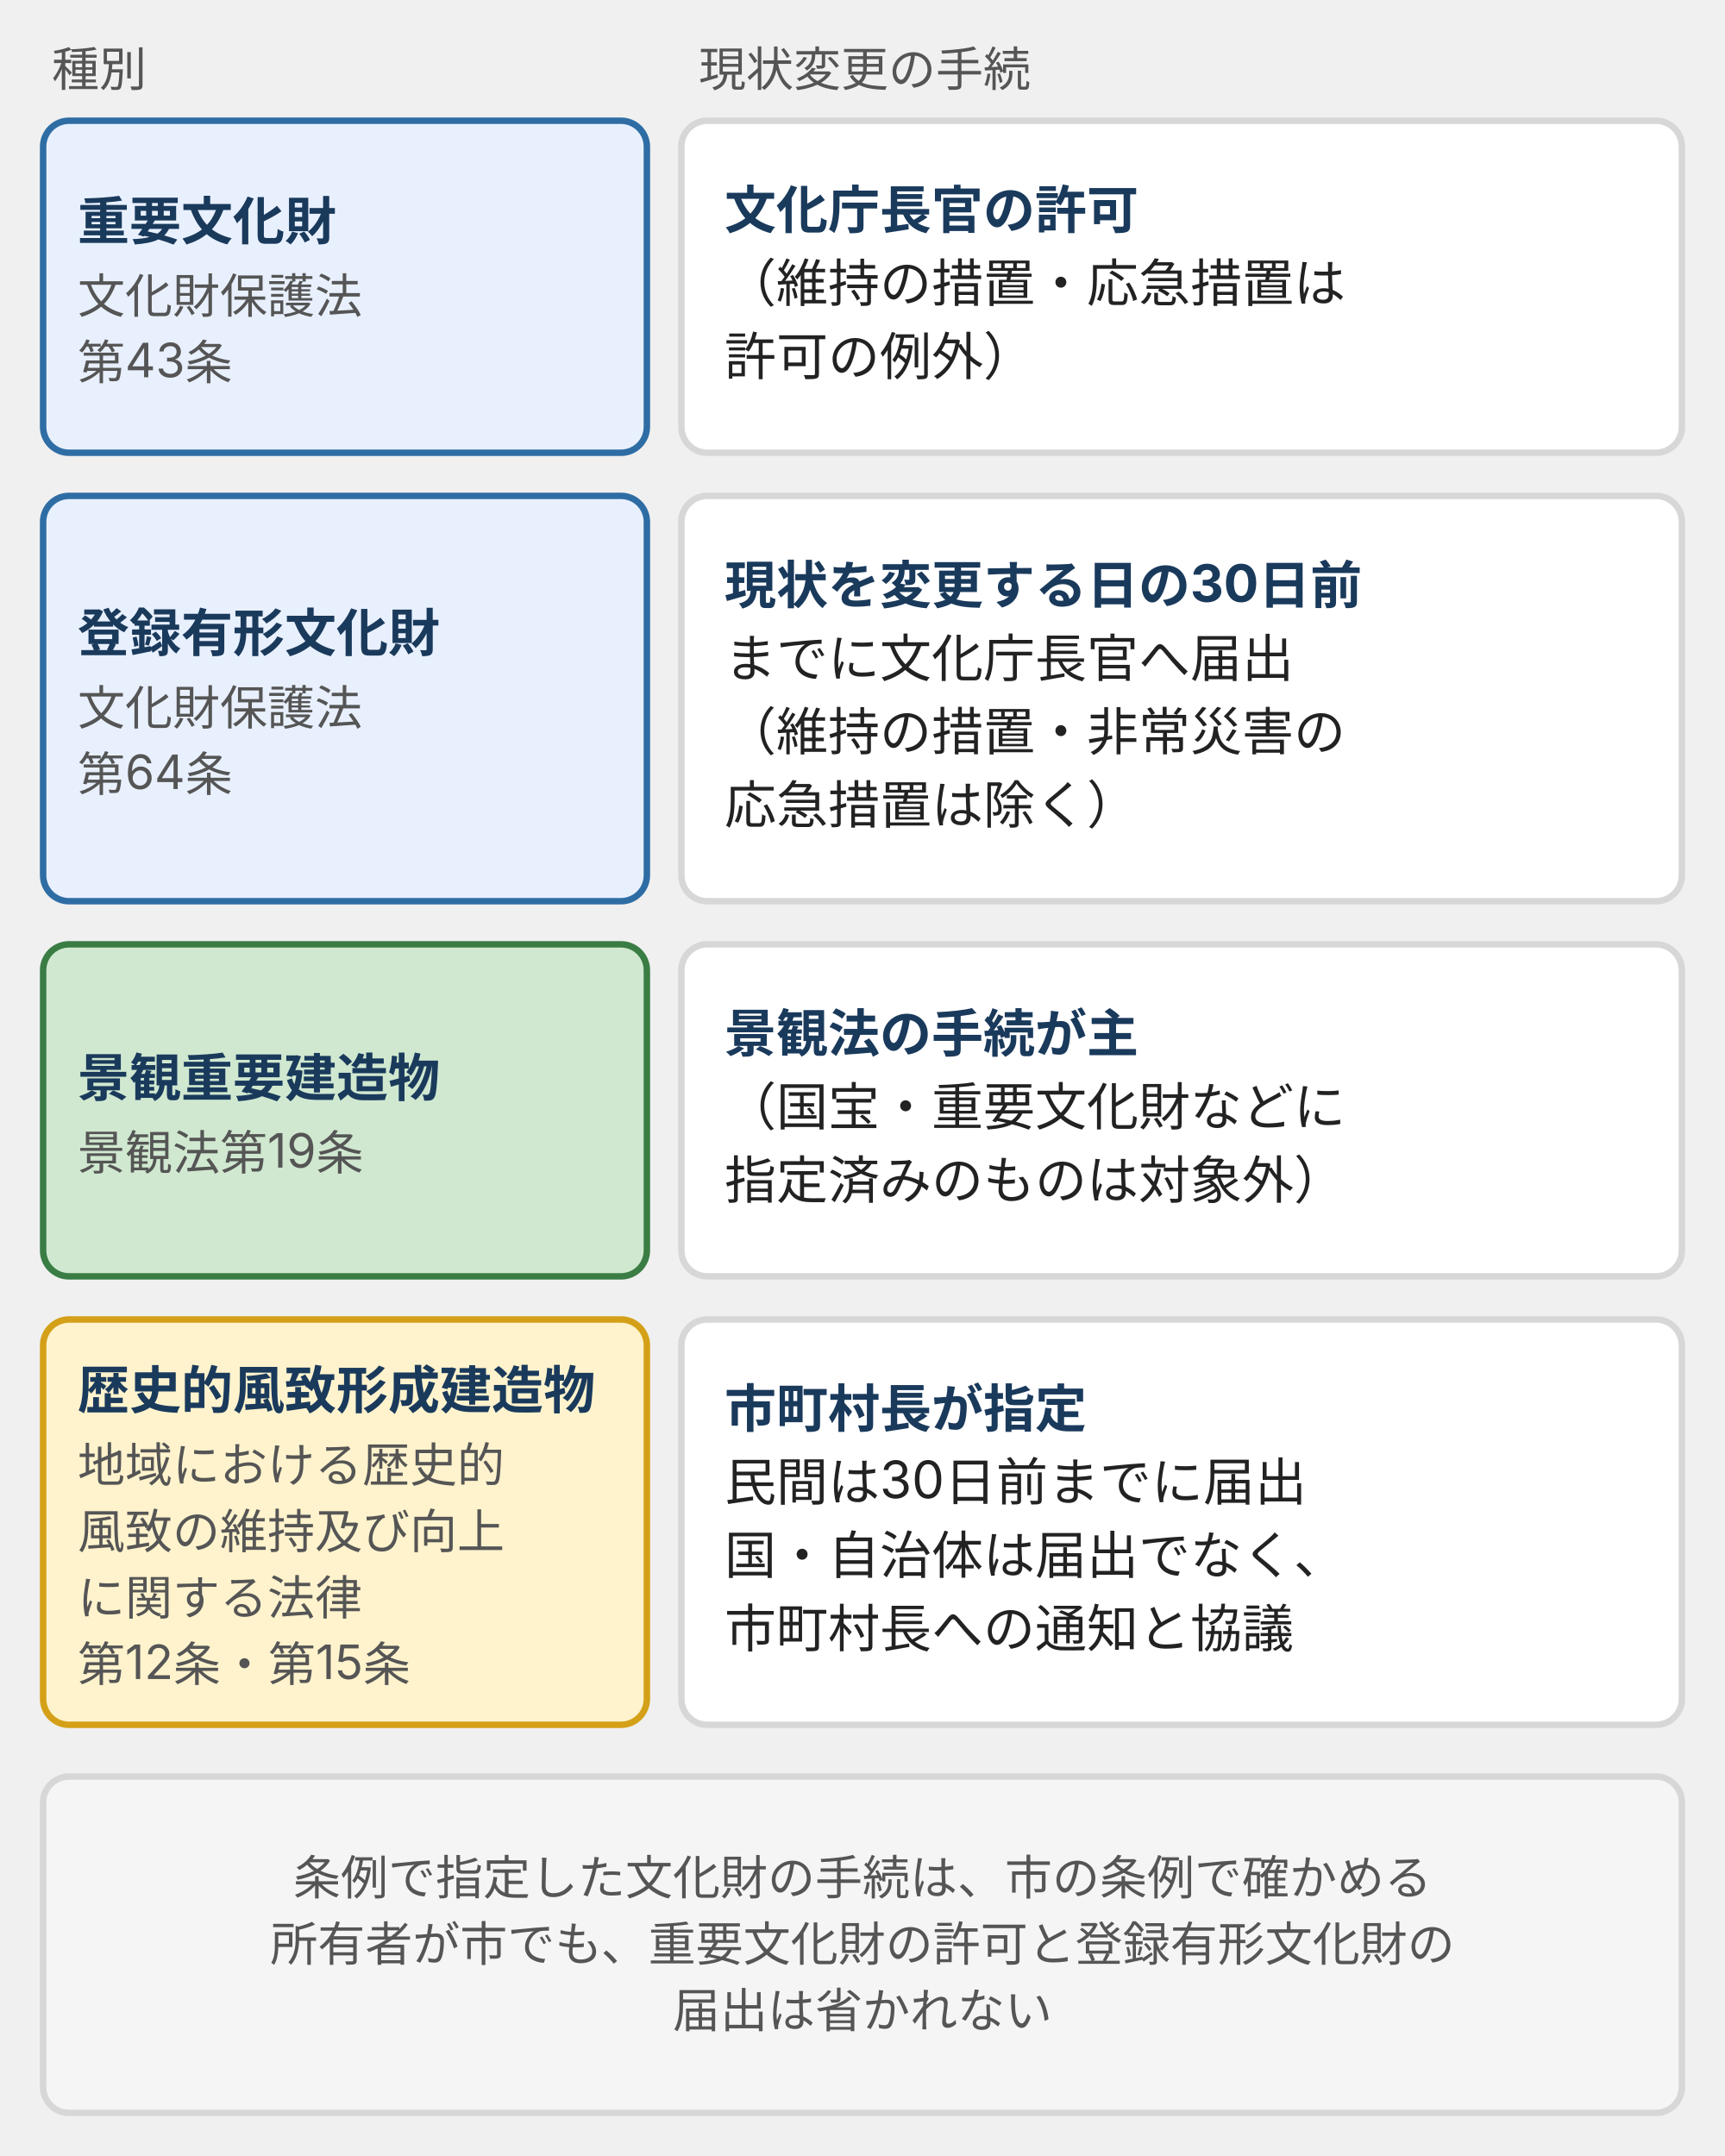
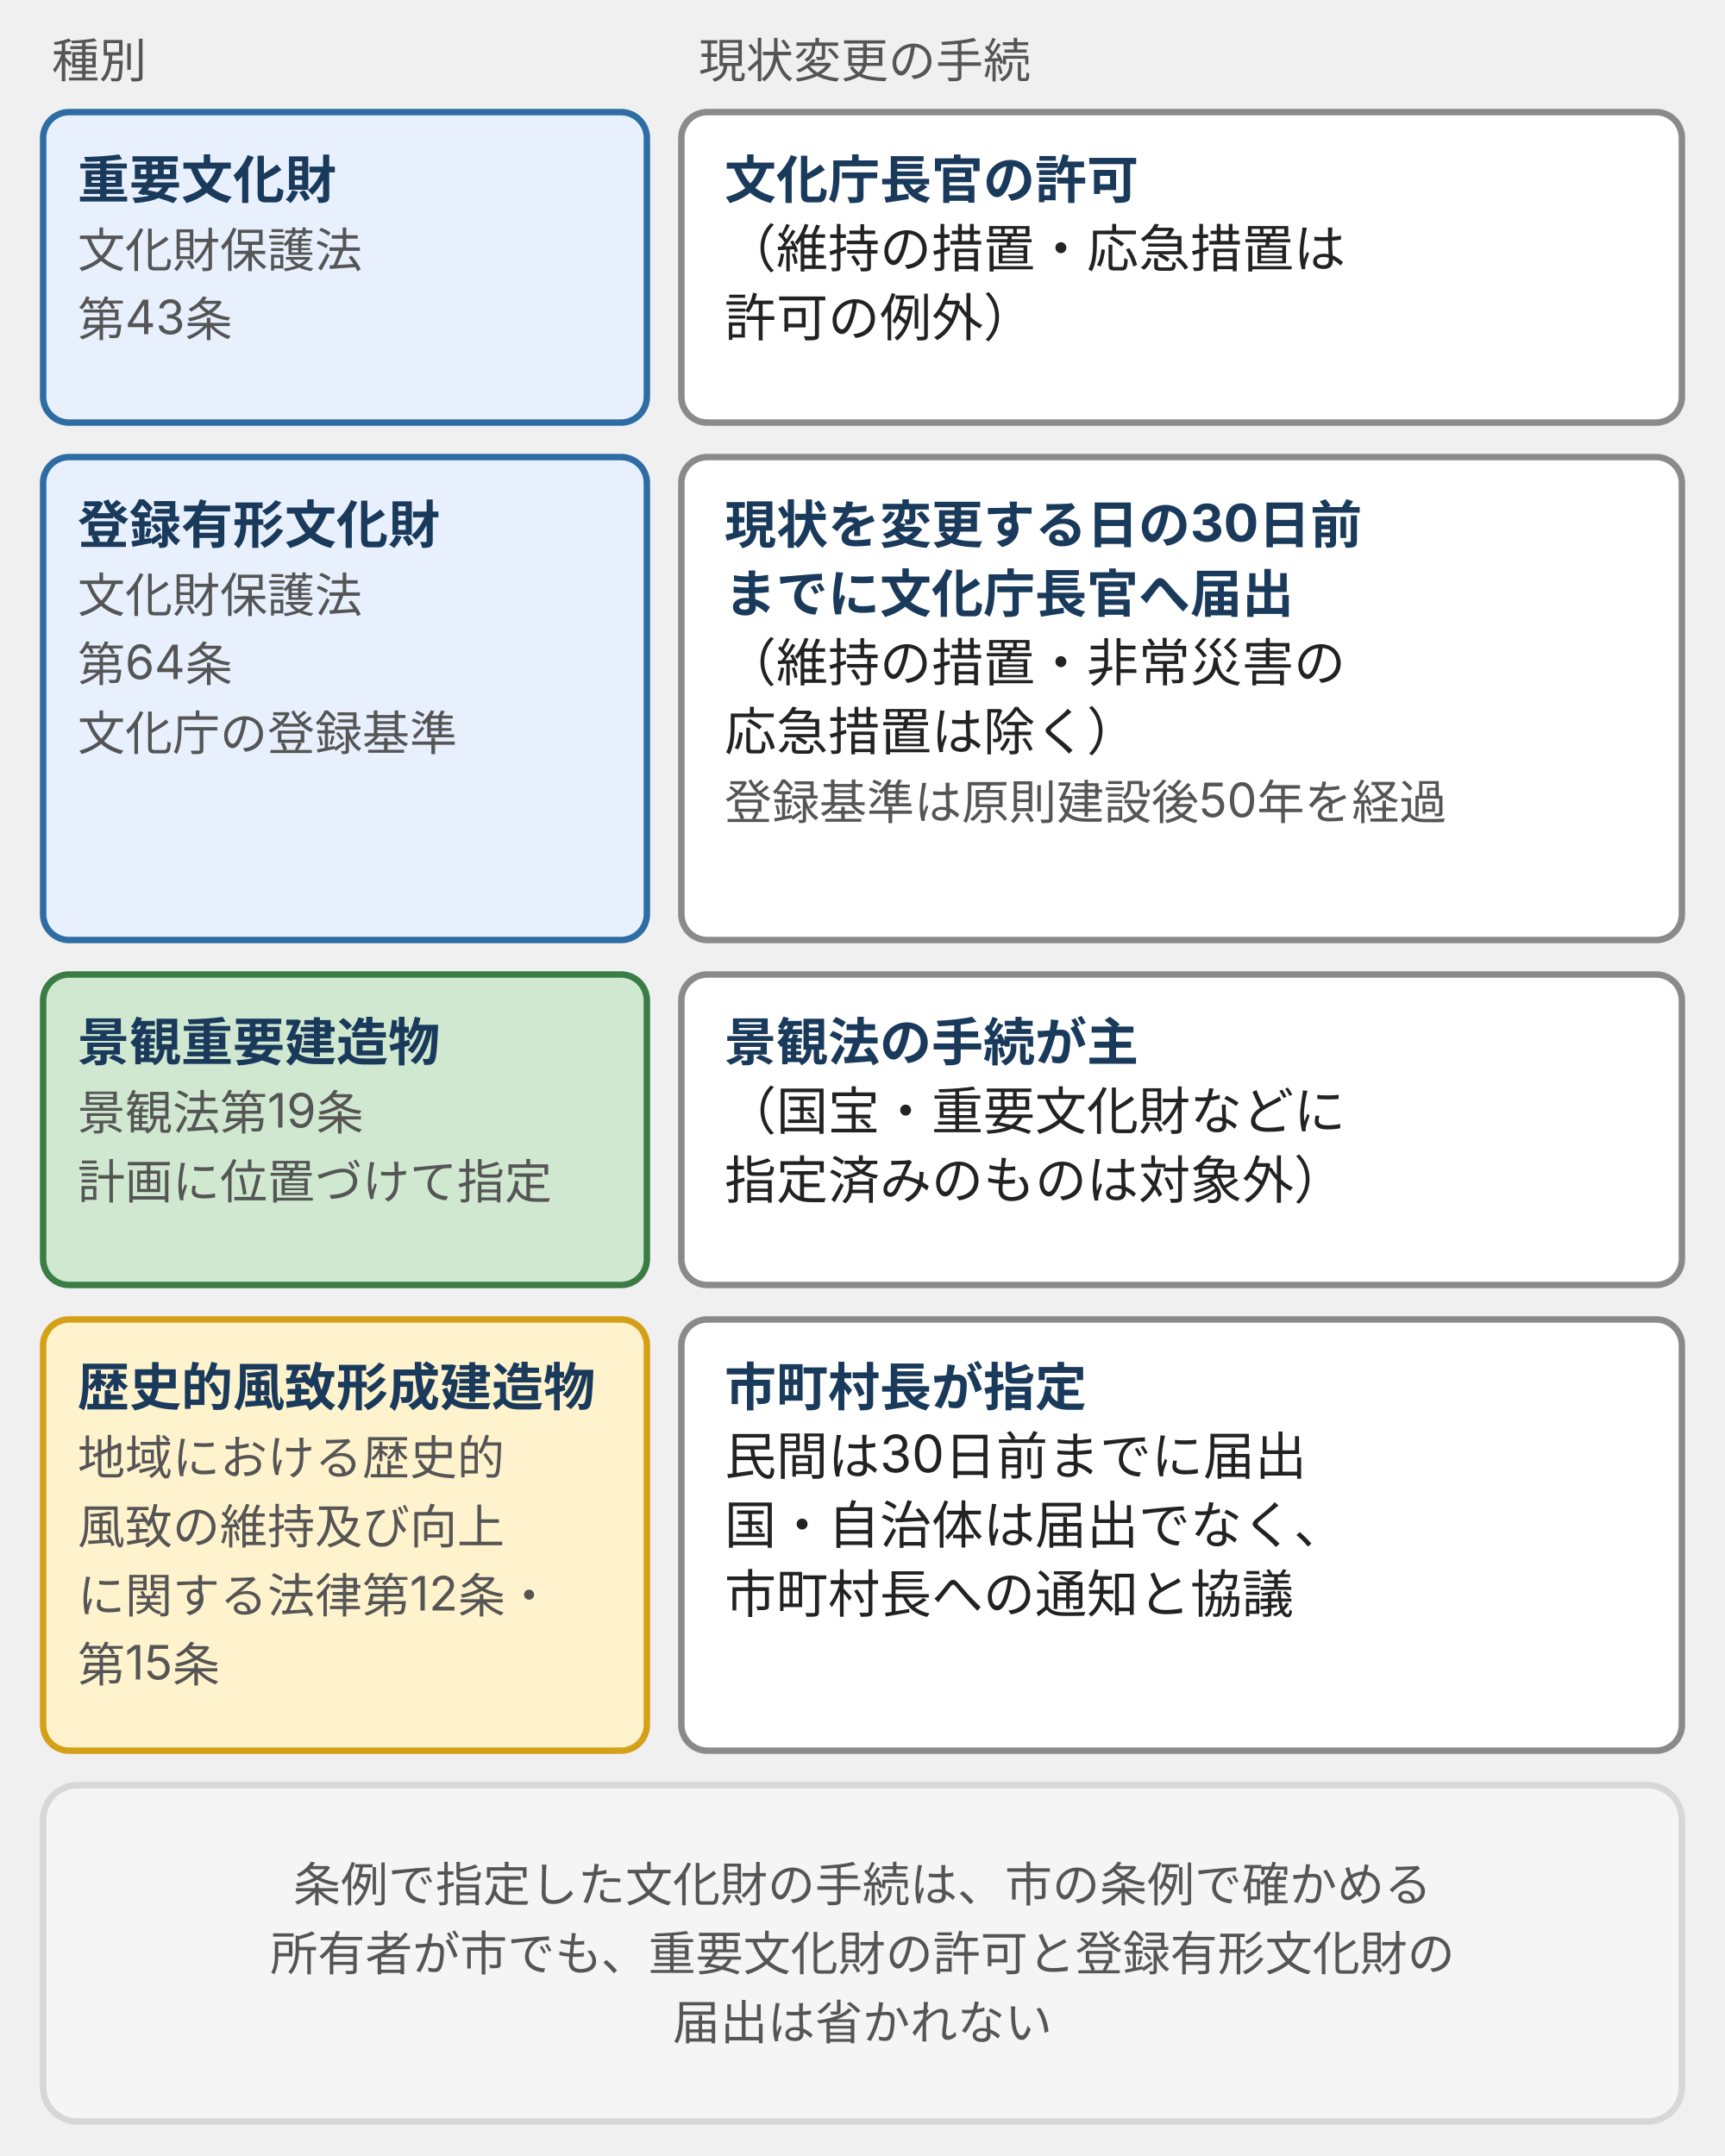
- <svg xmlns="http://www.w3.org/2000/svg" viewBox="0 0 400 500" style="max-width:400px;width:100%" role="img" aria-label="歴史的な橋や堰に関わる4つの種別を、根拠の法律と現状変更の手続で並べた対応図。重要文化財は文化庁長官の許可、登録有形文化財は30日前までの届出、景観重要建造物は景観法の手続、歴史的風致形成建造物は市町村長が指定し、自治体の工事は届出でなく通知と協議になる。">
+ <svg xmlns="http://www.w3.org/2000/svg" viewBox="0 0 400 500" style="max-width:400px;width:100%" role="img" aria-label="歴史的な橋や堰に関わる4つの種別を、根拠の法律と現状変更の手続で並べた対応図。重要文化財は文化庁長官の許可、登録有形文化財は30日前までの届出、景観重要建造物は景観法の手続、歴史的風致形成建造物は市町村長が指定し、自治体の工事は通知と協議になる。">
  <defs>
    <style>
-       text { font-family: Inter, "Noto Sans JP", "Hiragino Kaku Gothic ProN", "Hiragino Sans", sans-serif; font-size: 12px; fill: #222; }
-       .tt { font-size: 13px; font-weight: bold; fill: #1a3a5c; }
-       .tb { font-size: 12px; font-weight: bold; fill: #1a3a5c; }
-       .tx { font-size: 12px; fill: #222; }
-       .ts { font-size: 11px; fill: #555; }
-       .tn { font-size: 13px; font-weight: bold; fill: #222; }
-       .b-brand { fill: #e8f0fe; stroke: #2e6da4; stroke-width: 1.5; }
-       .b-pos { fill: #d0e8d0; stroke: #3a7d44; stroke-width: 1.5; }
-       .b-warn { fill: #fff3cd; stroke: #d4a017; stroke-width: 1.5; }
-       .b-dan { fill: #f8d7da; stroke: #b22234; stroke-width: 1.5; }
-       .b-sur { fill: #f5f5f5; stroke: #d7d7d7; stroke-width: 1.5; }
-       .b-wh { fill: #ffffff; stroke: #d7d7d7; stroke-width: 1.5; }
+       text { font-family: Inter, "Noto Sans JP", "Hiragino Kaku Gothic ProN", "Hiragino Sans", sans-serif; font-size: 12px; fill: #555; }
+       .n { font-size: 13px; font-weight: bold; fill: #1a3a5c; }
+       .t { font-size: 12px; font-weight: bold; fill: #1a3a5c; }
+       .x { font-size: 12px; fill: #222; }
+       .s { font-size: 11px; fill: #555; }
+       .sb { font-size: 11px; font-weight: bold; fill: #1a3a5c; }
+       .b { fill: #e8f0fe; stroke: #2e6da4; stroke-width: 1.5; }
+       .p { fill: #d0e8d0; stroke: #3a7d44; stroke-width: 1.5; }
+       .w { fill: #fff3cd; stroke: #d4a017; stroke-width: 1.5; }
+       .d { fill: #f8d7da; stroke: #b22234; stroke-width: 1.5; }
+       .g { fill: #f5f5f5; stroke: #d7d7d7; stroke-width: 1.5; }
+       .wh { fill: #fff; stroke: #8a8a8a; stroke-width: 1.5; }
+       .dz { fill: #fff; stroke: #2e6da4; stroke-width: 1.5; stroke-dasharray: 4 3; }
+       .l { stroke: #d7d7d7; stroke-width: 1; fill: none; }
      .a { stroke: #2e6da4; stroke-width: 2; fill: none; }
-       .ln { stroke: #8a8a8a; stroke-width: 1; fill: none; }
-       .ld { stroke: #8a8a8a; stroke-width: 1; fill: none; stroke-dasharray: 3 3; }
+       .ar { stroke: #b22234; stroke-width: 2; fill: none; }
+       .ag { stroke: #3a7d44; stroke-width: 2; fill: none; }
+       .ax { stroke: #8a8a8a; stroke-width: 2; fill: none; }
    </style>
    <marker id="ah" markerUnits="userSpaceOnUse" markerWidth="9" markerHeight="8" refX="8" refY="4" orient="auto">
      <polygon points="0,0 9,4 0,8" fill="#2e6da4" />
    </marker>
+     <marker id="ahr" markerUnits="userSpaceOnUse" markerWidth="9" markerHeight="8" refX="8" refY="4" orient="auto">
+       <polygon points="0,0 9,4 0,8" fill="#b22234" />
+     </marker>
+     <marker id="ahg" markerUnits="userSpaceOnUse" markerWidth="9" markerHeight="8" refX="8" refY="4" orient="auto">
+       <polygon points="0,0 9,4 0,8" fill="#3a7d44" />
+     </marker>
+     <marker id="ahk" markerUnits="userSpaceOnUse" markerWidth="9" markerHeight="8" refX="8" refY="4" orient="auto">
+       <polygon points="0,0 9,4 0,8" fill="#8a8a8a" />
+     </marker>
  </defs>
-   <text class="ts" x="12" y="20">種別</text>
-   <text class="ts" x="162" y="20">現状変更の手続</text>
-   <rect class="b-brand" x="10" y="28" width="140" height="77" rx="6" />
-   <text class="tb" x="18" y="55.6">重要文化財</text>
-   <text class="ts" x="18" y="72.6">文化財保護法</text>
-   <text class="ts" x="18" y="88">第43条</text>
-   <rect class="b-wh" x="158" y="28" width="232" height="77" rx="6" />
-   <text class="tb" x="168" y="53">文化庁長官の許可</text>
-   <text class="tx" x="168" y="70">（維持の措置・応急措置は</text>
-   <text class="tx" x="168" y="87">許可の例外）</text>
-   <rect class="b-brand" x="10" y="115" width="140" height="94" rx="6" />
-   <text class="tb" x="18" y="151.1">登録有形文化財</text>
-   <text class="ts" x="18" y="168.1">文化財保護法</text>
-   <text class="ts" x="18" y="183.5">第64条</text>
-   <rect class="b-wh" x="158" y="115" width="232" height="94" rx="6" />
-   <text class="tb" x="168" y="140">現状を変更する日の30日前</text>
-   <text class="tx" x="168" y="157">までに文化庁長官へ届出</text>
-   <text class="tx" x="168" y="174">（維持の措置・非常災害の</text>
-   <text class="tx" x="168" y="191">応急措置は除く）</text>
-   <rect class="b-pos" x="10" y="219" width="140" height="77" rx="6" />
-   <text class="tb" x="18" y="254.3">景観重要建造物</text>
-   <text class="ts" x="18" y="271.3">景観法第19条</text>
-   <rect class="b-wh" x="158" y="219" width="232" height="77" rx="6" />
-   <text class="tb" x="168" y="244">景観法の手続が主</text>
-   <text class="tx" x="168" y="261">（国宝・重要文化財などに</text>
-   <text class="tx" x="168" y="278">指定済みのものは対象外）</text>
-   <rect class="b-warn" x="10" y="306" width="140" height="94" rx="6" />
-   <text class="tb" x="18" y="326.7">歴史的風致形成建造物</text>
-   <text class="ts" x="18" y="343.7">地域における歴史的</text>
-   <text class="ts" x="18" y="359.1">風致の維持及び向上</text>
-   <text class="ts" x="18" y="374.5">に関する法律</text>
-   <text class="ts" x="18" y="389.9">第12条・第15条</text>
-   <rect class="b-wh" x="158" y="306" width="232" height="94" rx="6" />
-   <text class="tb" x="168" y="331">市町村長が指定</text>
-   <text class="tx" x="168" y="348">民間は30日前までに届出</text>
-   <text class="tx" x="168" y="365">国・自治体は届出でなく、</text>
-   <text class="tx" x="168" y="382">市町村長への通知と協議</text>
-   <rect class="b-sur" x="10" y="412" width="380" height="78" rx="6" />
-   <text class="ts" x="200.0" y="439.4" text-anchor="middle">条例で指定した文化財の手続は、市の条例で確かめる</text>
-   <text class="ts" x="200.0" y="454.8" text-anchor="middle">所有者が市でも、重要文化財の許可と登録有形文化財の</text>
-   <text class="ts" x="200.0" y="470.2" text-anchor="middle">届出は省かれない</text>
+   <text class="s" x="12" y="18" text-anchor="start">種別</text>
+   <text class="s" x="162" y="18" text-anchor="start">現状変更の手続</text>
+   <rect class="b" x="10" y="26" width="140" height="72" rx="6" />
+   <text class="t" x="18" y="46" text-anchor="start">重要文化財</text>
+   <text class="s" x="18" y="62" text-anchor="start">文化財保護法</text>
+   <text class="s" x="18" y="78" text-anchor="start">第43条</text>
+   <rect class="wh" x="158" y="26" width="232" height="72" rx="6" />
+   <text class="t" x="168" y="46" text-anchor="start">文化庁長官の許可</text>
+   <text class="x" x="168" y="62" text-anchor="start">（維持の措置・応急措置は</text>
+   <text class="x" x="168" y="78" text-anchor="start">許可の例外）</text>
+   <rect class="b" x="10" y="106" width="140" height="112" rx="6" />
+   <text class="t" x="18" y="126" text-anchor="start">登録有形文化財</text>
+   <text class="s" x="18" y="142" text-anchor="start">文化財保護法</text>
+   <text class="s" x="18" y="158" text-anchor="start">第64条</text>
+   <text class="s" x="18" y="174" text-anchor="start">文化庁の登録基準</text>
+   <rect class="wh" x="158" y="106" width="232" height="112" rx="6" />
+   <text class="t" x="168" y="126" text-anchor="start">現状を変更する日の30日前</text>
+   <text class="t" x="168" y="142" text-anchor="start">までに文化庁長官へ届出</text>
+   <text class="x" x="168" y="158" text-anchor="start">（維持の措置・非常災害の</text>
+   <text class="x" x="168" y="174" text-anchor="start">応急措置は除く）</text>
+   <text class="s" x="168" y="190" text-anchor="start">登録基準は原則建設後50年を経過</text>
+   <rect class="p" x="10" y="226" width="140" height="72" rx="6" />
+   <text class="t" x="18" y="246" text-anchor="start">景観重要建造物</text>
+   <text class="s" x="18" y="262" text-anchor="start">景観法第19条</text>
+   <text class="s" x="18" y="278" text-anchor="start">計画に位置づけて指定</text>
+   <rect class="wh" x="158" y="226" width="232" height="72" rx="6" />
+   <text class="t" x="168" y="246" text-anchor="start">景観法の手続が主</text>
+   <text class="x" x="168" y="262" text-anchor="start">（国宝・重要文化財などに</text>
+   <text class="x" x="168" y="278" text-anchor="start">指定済みのものは対象外）</text>
+   <rect class="w" x="10" y="306" width="140" height="100" rx="6" />
+   <text class="t" x="18" y="326" text-anchor="start">歴史的風致形成建造物</text>
+   <text class="s" x="18" y="342" text-anchor="start">地域における歴史的</text>
+   <text class="s" x="18" y="358" text-anchor="start">風致の維持及び向上</text>
+   <text class="s" x="18" y="374" text-anchor="start">に関する法律第12条・</text>
+   <text class="s" x="18" y="390" text-anchor="start">第15条</text>
+   <rect class="wh" x="158" y="306" width="232" height="100" rx="6" />
+   <text class="t" x="168" y="326" text-anchor="start">市町村長が指定</text>
+   <text class="x" x="168" y="342" text-anchor="start">民間は30日前までに届出</text>
+   <text class="x" x="168" y="358" text-anchor="start">国・自治体は届出でなく、</text>
+   <text class="x" x="168" y="374" text-anchor="start">市町村長への通知と協議</text>
+   <rect class="g" x="10" y="414" width="380" height="78" rx="8" />
+   <text class="s" x="200.0" y="441.0" text-anchor="middle">条例で指定した文化財の手続は、市の条例で確かめる</text>
+   <text class="s" x="200.0" y="457.0" text-anchor="middle">所有者が市でも、重要文化財の許可と登録有形文化財の</text>
+   <text class="s" x="200.0" y="473.0" text-anchor="middle">届出は省かれない</text>
</svg>
